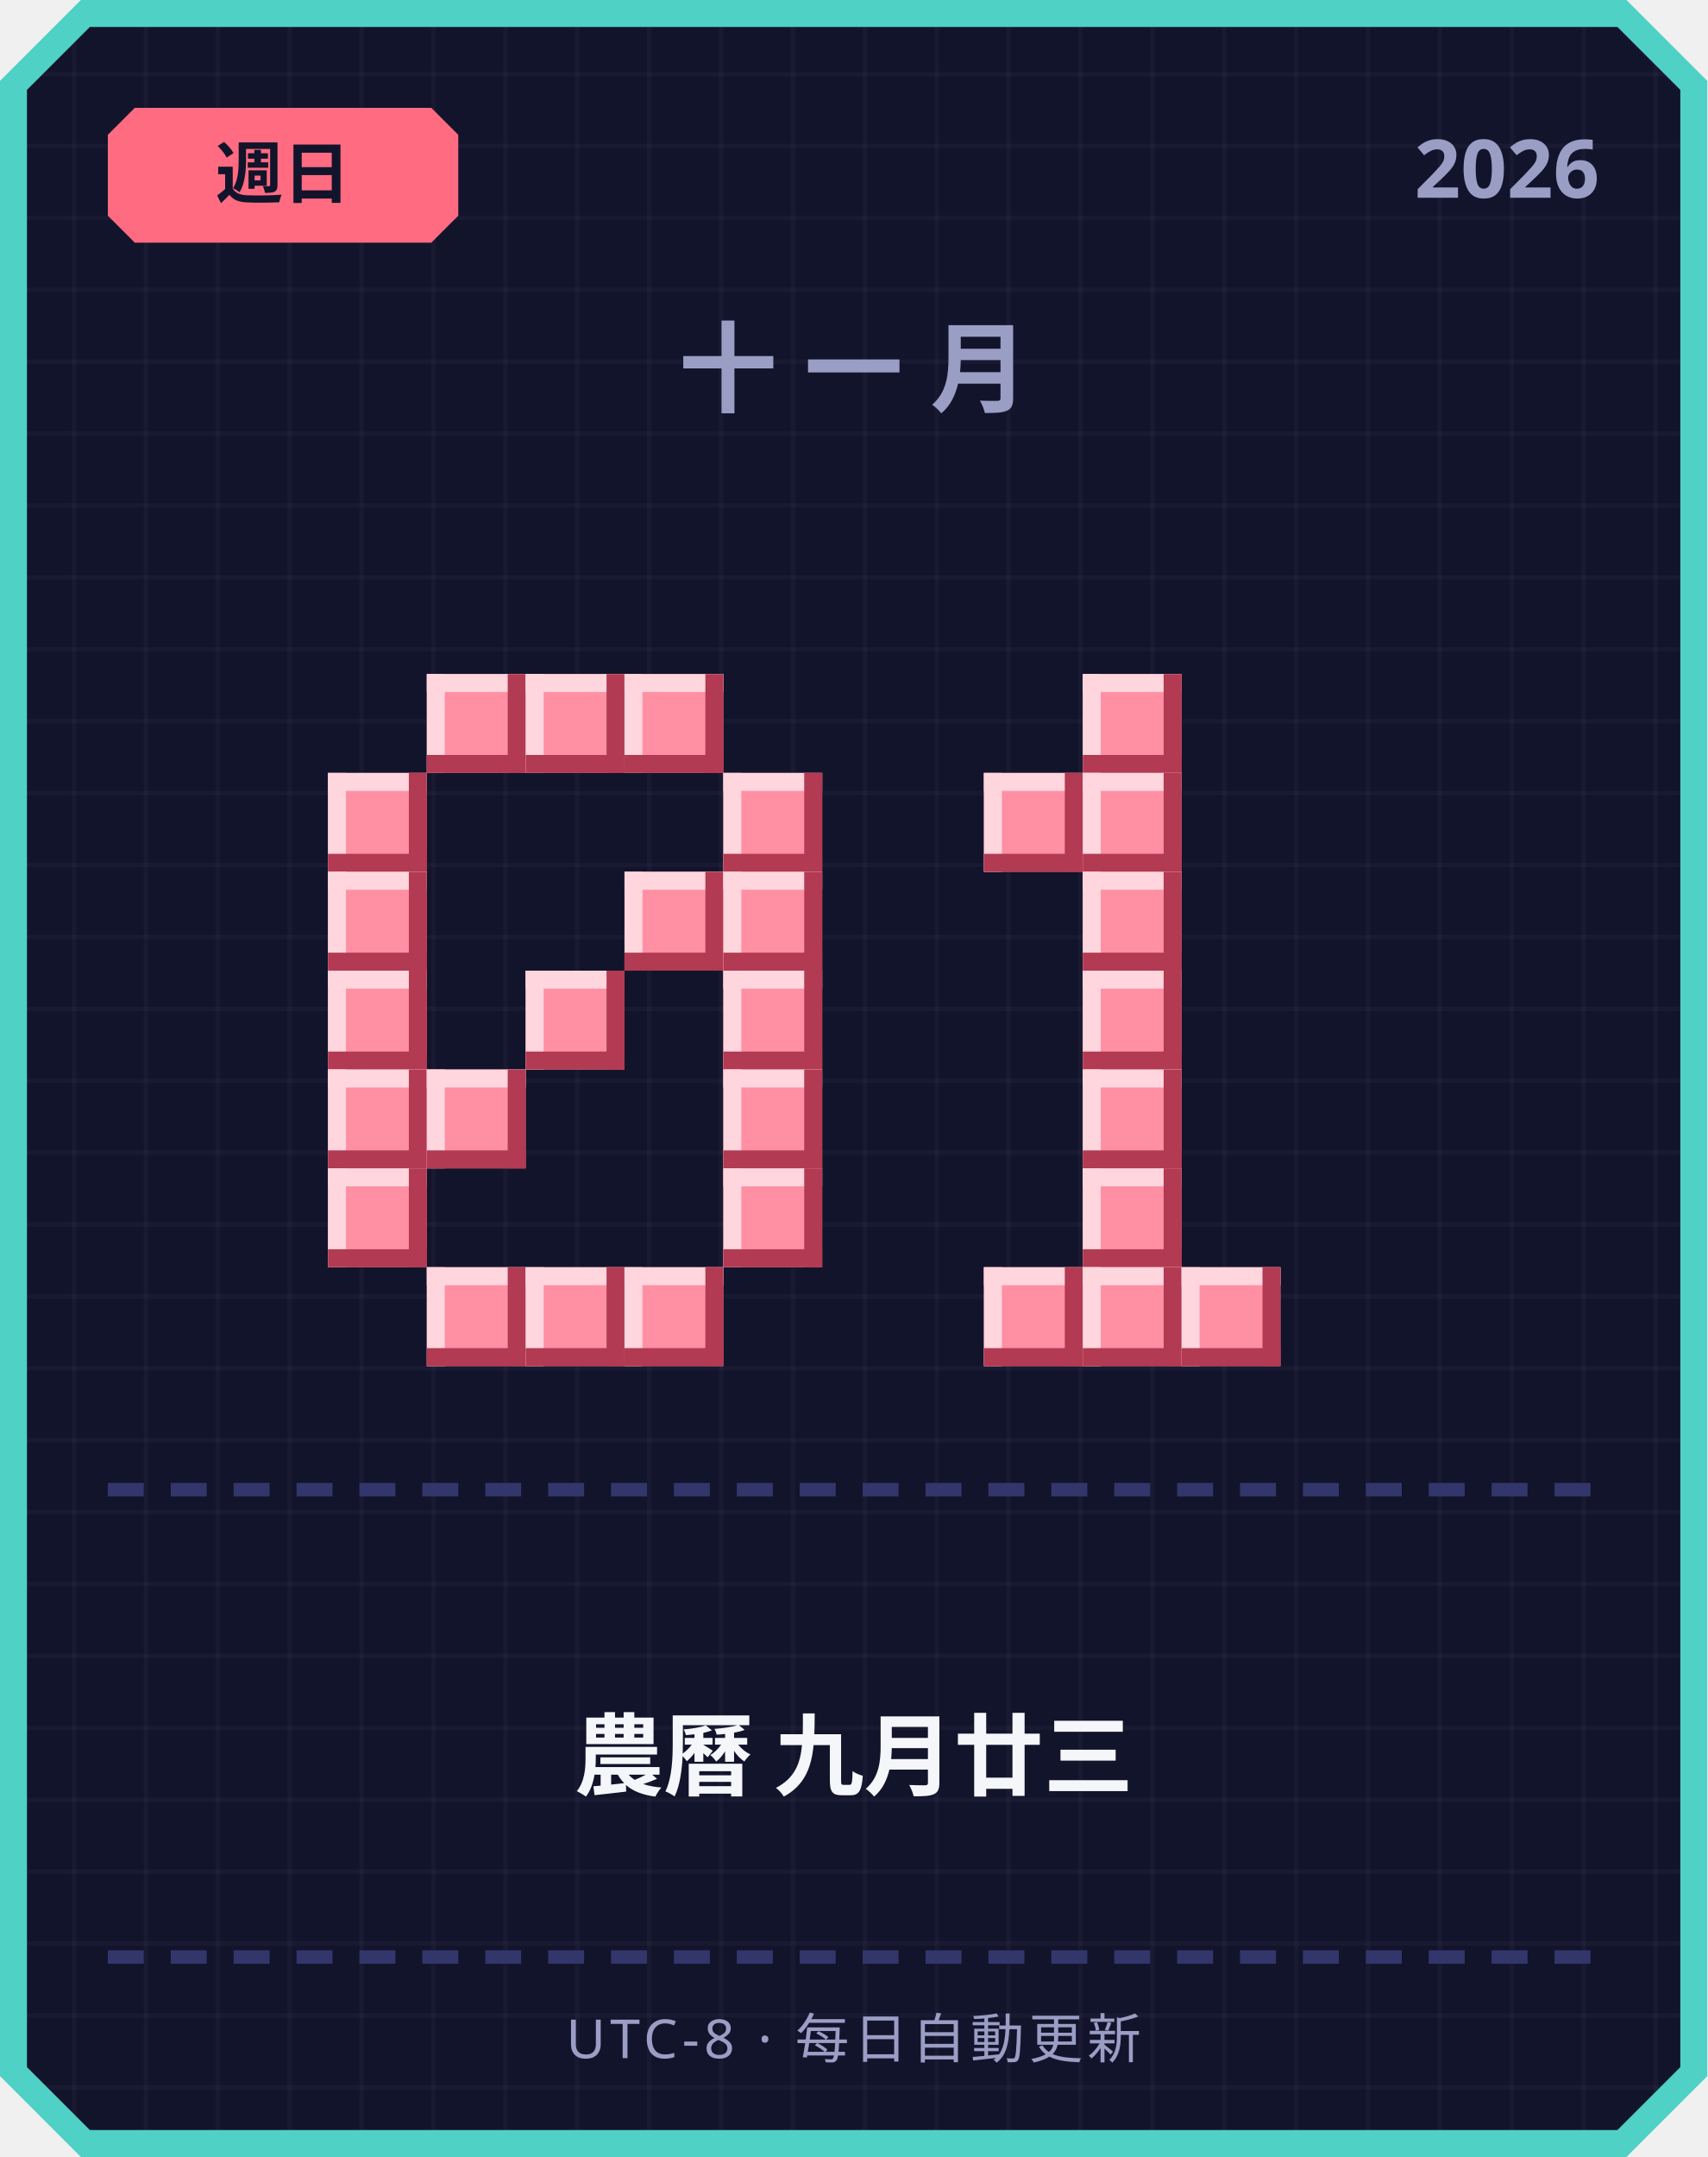
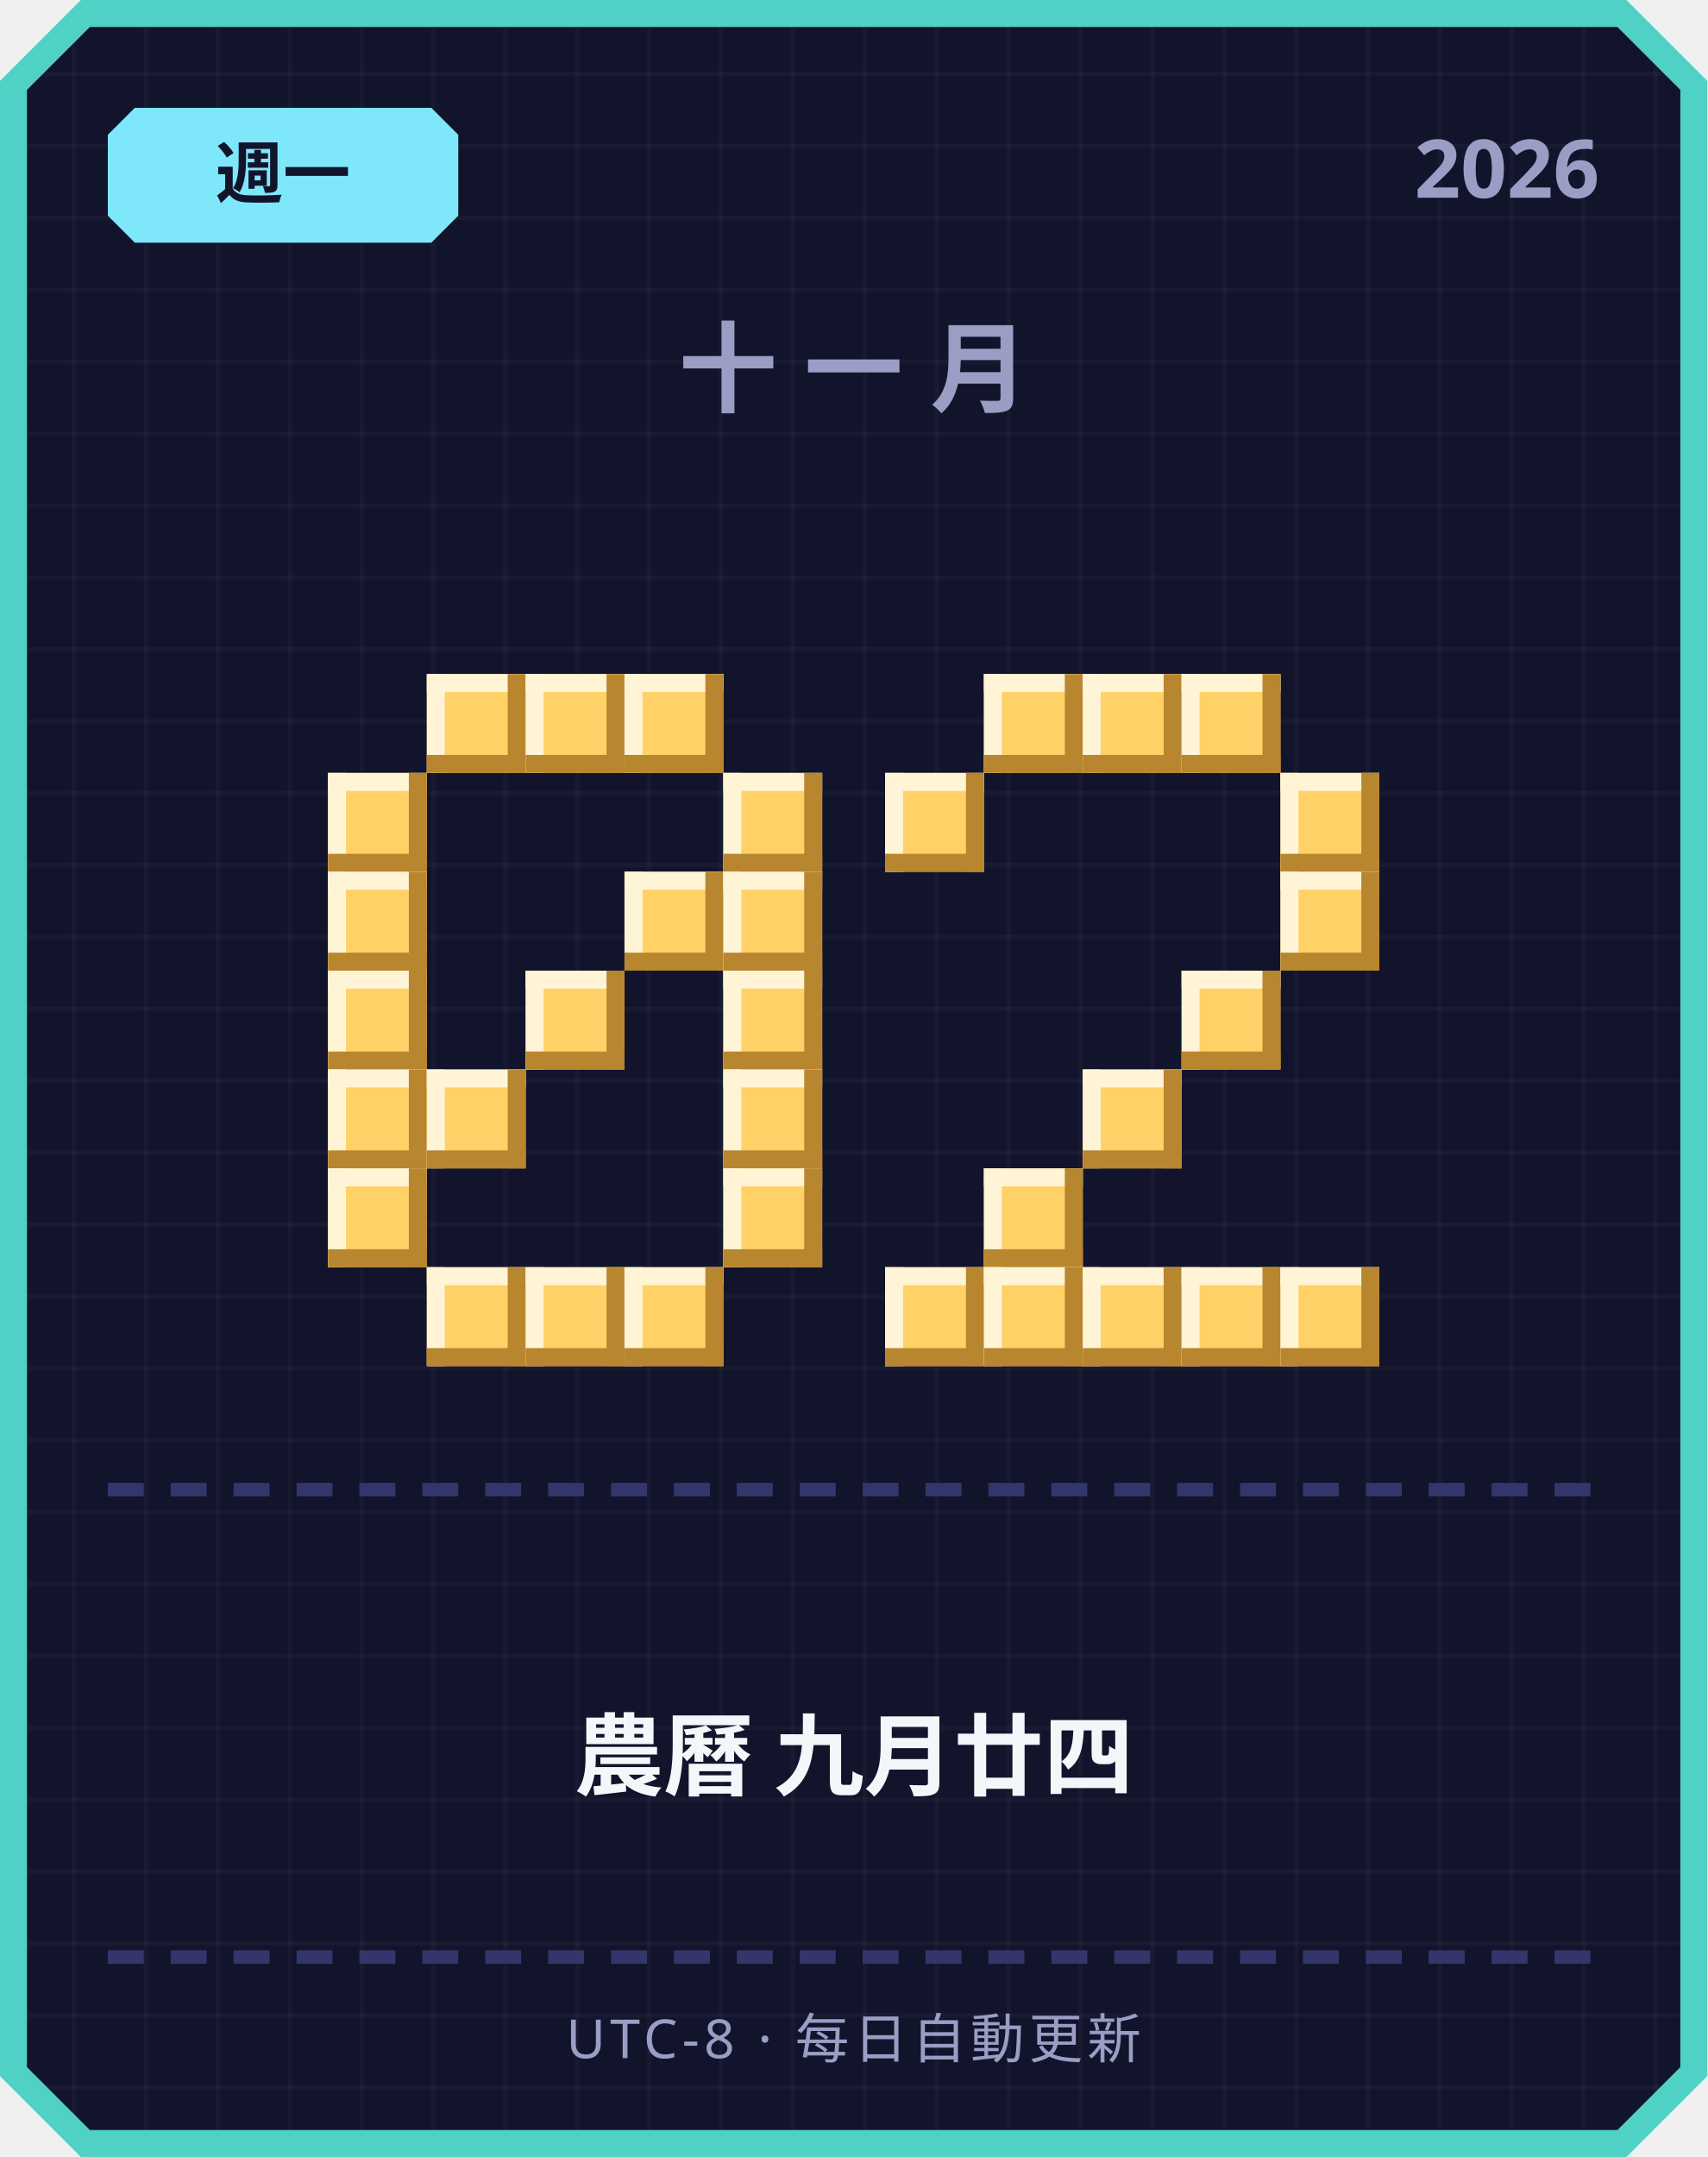
<svg xmlns="http://www.w3.org/2000/svg" width="380" height="480" viewBox="0 0 380 480">
  <defs>
    <pattern id="grid" width="16" height="16" patternUnits="userSpaceOnUse">
      <rect width="16" height="16" fill="#12142b" />
      <rect width="1" height="16" fill="#ffffff" opacity="0.03" />
      <rect width="16" height="1" fill="#ffffff" opacity="0.03" />
    </pattern>
  </defs>
  <path d="M 18,0 L 362,0 L 380,18 L 380,462 L 362,480 L 18,480 L 0,462 L 0,18 Z" fill="#4fd1c5" />
  <path d="M 20,6 L 360,6 L 374,20 L 374,460 L 360,474 L 20,474 L 6,460 L 6,20 Z" fill="url(#grid)" />
-   <path d="M 30,24 L 96,24 L 102,30 L 102,48 L 96,54 L 30,54 L 24,48 L 24,30 Z" fill="#ff6b81" />
-   <text x="63" y="44" text-anchor="middle" font-family="'Segoe UI', sans-serif" font-size="15" font-weight="700" fill="#12142b">週日</text>
+   <path d="M 30,24 L 96,24 L 102,30 L 102,48 L 96,54 L 30,54 L 24,48 L 24,30 Z" fill="#7ee8fa" />
+   <text x="63" y="44" text-anchor="middle" font-family="'Segoe UI', sans-serif" font-size="15" font-weight="700" fill="#12142b">週一</text>
  <text x="356" y="44" text-anchor="end" font-family="'Segoe UI', sans-serif" font-size="18" font-weight="700" fill="#9a9dc4">2026</text>
  <text x="190" y="90" text-anchor="middle" font-family="'Segoe UI', sans-serif" font-size="22" font-weight="700" letter-spacing="6" fill="#9a9dc4">十一月</text>
-   <rect x="95" y="150" width="22" height="22" fill="#ff8fa3" />
-   <rect x="95" y="150" width="22" height="4" fill="#ffd6dd" />
-   <rect x="95" y="150" width="4" height="22" fill="#ffd6dd" />
-   <rect x="95" y="168" width="22" height="4" fill="#b23a52" />
-   <rect x="113" y="150" width="4" height="22" fill="#b23a52" />
-   <rect x="117" y="150" width="22" height="22" fill="#ff8fa3" />
-   <rect x="117" y="150" width="22" height="4" fill="#ffd6dd" />
-   <rect x="117" y="150" width="4" height="22" fill="#ffd6dd" />
-   <rect x="117" y="168" width="22" height="4" fill="#b23a52" />
-   <rect x="135" y="150" width="4" height="22" fill="#b23a52" />
-   <rect x="139" y="150" width="22" height="22" fill="#ff8fa3" />
-   <rect x="139" y="150" width="22" height="4" fill="#ffd6dd" />
-   <rect x="139" y="150" width="4" height="22" fill="#ffd6dd" />
-   <rect x="139" y="168" width="22" height="4" fill="#b23a52" />
-   <rect x="157" y="150" width="4" height="22" fill="#b23a52" />
-   <rect x="73" y="172" width="22" height="22" fill="#ff8fa3" />
-   <rect x="73" y="172" width="22" height="4" fill="#ffd6dd" />
-   <rect x="73" y="172" width="4" height="22" fill="#ffd6dd" />
-   <rect x="73" y="190" width="22" height="4" fill="#b23a52" />
-   <rect x="91" y="172" width="4" height="22" fill="#b23a52" />
-   <rect x="161" y="172" width="22" height="22" fill="#ff8fa3" />
-   <rect x="161" y="172" width="22" height="4" fill="#ffd6dd" />
-   <rect x="161" y="172" width="4" height="22" fill="#ffd6dd" />
-   <rect x="161" y="190" width="22" height="4" fill="#b23a52" />
-   <rect x="179" y="172" width="4" height="22" fill="#b23a52" />
-   <rect x="73" y="194" width="22" height="22" fill="#ff8fa3" />
-   <rect x="73" y="194" width="22" height="4" fill="#ffd6dd" />
-   <rect x="73" y="194" width="4" height="22" fill="#ffd6dd" />
-   <rect x="73" y="212" width="22" height="4" fill="#b23a52" />
-   <rect x="91" y="194" width="4" height="22" fill="#b23a52" />
-   <rect x="139" y="194" width="22" height="22" fill="#ff8fa3" />
-   <rect x="139" y="194" width="22" height="4" fill="#ffd6dd" />
-   <rect x="139" y="194" width="4" height="22" fill="#ffd6dd" />
-   <rect x="139" y="212" width="22" height="4" fill="#b23a52" />
-   <rect x="157" y="194" width="4" height="22" fill="#b23a52" />
-   <rect x="161" y="194" width="22" height="22" fill="#ff8fa3" />
-   <rect x="161" y="194" width="22" height="4" fill="#ffd6dd" />
-   <rect x="161" y="194" width="4" height="22" fill="#ffd6dd" />
-   <rect x="161" y="212" width="22" height="4" fill="#b23a52" />
-   <rect x="179" y="194" width="4" height="22" fill="#b23a52" />
-   <rect x="73" y="216" width="22" height="22" fill="#ff8fa3" />
-   <rect x="73" y="216" width="22" height="4" fill="#ffd6dd" />
-   <rect x="73" y="216" width="4" height="22" fill="#ffd6dd" />
-   <rect x="73" y="234" width="22" height="4" fill="#b23a52" />
-   <rect x="91" y="216" width="4" height="22" fill="#b23a52" />
-   <rect x="117" y="216" width="22" height="22" fill="#ff8fa3" />
-   <rect x="117" y="216" width="22" height="4" fill="#ffd6dd" />
-   <rect x="117" y="216" width="4" height="22" fill="#ffd6dd" />
-   <rect x="117" y="234" width="22" height="4" fill="#b23a52" />
-   <rect x="135" y="216" width="4" height="22" fill="#b23a52" />
-   <rect x="161" y="216" width="22" height="22" fill="#ff8fa3" />
-   <rect x="161" y="216" width="22" height="4" fill="#ffd6dd" />
-   <rect x="161" y="216" width="4" height="22" fill="#ffd6dd" />
-   <rect x="161" y="234" width="22" height="4" fill="#b23a52" />
-   <rect x="179" y="216" width="4" height="22" fill="#b23a52" />
-   <rect x="73" y="238" width="22" height="22" fill="#ff8fa3" />
-   <rect x="73" y="238" width="22" height="4" fill="#ffd6dd" />
-   <rect x="73" y="238" width="4" height="22" fill="#ffd6dd" />
-   <rect x="73" y="256" width="22" height="4" fill="#b23a52" />
-   <rect x="91" y="238" width="4" height="22" fill="#b23a52" />
-   <rect x="95" y="238" width="22" height="22" fill="#ff8fa3" />
-   <rect x="95" y="238" width="22" height="4" fill="#ffd6dd" />
-   <rect x="95" y="238" width="4" height="22" fill="#ffd6dd" />
-   <rect x="95" y="256" width="22" height="4" fill="#b23a52" />
-   <rect x="113" y="238" width="4" height="22" fill="#b23a52" />
-   <rect x="161" y="238" width="22" height="22" fill="#ff8fa3" />
-   <rect x="161" y="238" width="22" height="4" fill="#ffd6dd" />
-   <rect x="161" y="238" width="4" height="22" fill="#ffd6dd" />
-   <rect x="161" y="256" width="22" height="4" fill="#b23a52" />
-   <rect x="179" y="238" width="4" height="22" fill="#b23a52" />
-   <rect x="73" y="260" width="22" height="22" fill="#ff8fa3" />
-   <rect x="73" y="260" width="22" height="4" fill="#ffd6dd" />
-   <rect x="73" y="260" width="4" height="22" fill="#ffd6dd" />
-   <rect x="73" y="278" width="22" height="4" fill="#b23a52" />
-   <rect x="91" y="260" width="4" height="22" fill="#b23a52" />
-   <rect x="161" y="260" width="22" height="22" fill="#ff8fa3" />
-   <rect x="161" y="260" width="22" height="4" fill="#ffd6dd" />
-   <rect x="161" y="260" width="4" height="22" fill="#ffd6dd" />
-   <rect x="161" y="278" width="22" height="4" fill="#b23a52" />
-   <rect x="179" y="260" width="4" height="22" fill="#b23a52" />
-   <rect x="95" y="282" width="22" height="22" fill="#ff8fa3" />
-   <rect x="95" y="282" width="22" height="4" fill="#ffd6dd" />
-   <rect x="95" y="282" width="4" height="22" fill="#ffd6dd" />
-   <rect x="95" y="300" width="22" height="4" fill="#b23a52" />
-   <rect x="113" y="282" width="4" height="22" fill="#b23a52" />
-   <rect x="117" y="282" width="22" height="22" fill="#ff8fa3" />
-   <rect x="117" y="282" width="22" height="4" fill="#ffd6dd" />
-   <rect x="117" y="282" width="4" height="22" fill="#ffd6dd" />
-   <rect x="117" y="300" width="22" height="4" fill="#b23a52" />
-   <rect x="135" y="282" width="4" height="22" fill="#b23a52" />
-   <rect x="139" y="282" width="22" height="22" fill="#ff8fa3" />
-   <rect x="139" y="282" width="22" height="4" fill="#ffd6dd" />
-   <rect x="139" y="282" width="4" height="22" fill="#ffd6dd" />
-   <rect x="139" y="300" width="22" height="4" fill="#b23a52" />
-   <rect x="157" y="282" width="4" height="22" fill="#b23a52" />
-   <rect x="241" y="150" width="22" height="22" fill="#ff8fa3" />
-   <rect x="241" y="150" width="22" height="4" fill="#ffd6dd" />
-   <rect x="241" y="150" width="4" height="22" fill="#ffd6dd" />
-   <rect x="241" y="168" width="22" height="4" fill="#b23a52" />
-   <rect x="259" y="150" width="4" height="22" fill="#b23a52" />
-   <rect x="219" y="172" width="22" height="22" fill="#ff8fa3" />
-   <rect x="219" y="172" width="22" height="4" fill="#ffd6dd" />
-   <rect x="219" y="172" width="4" height="22" fill="#ffd6dd" />
-   <rect x="219" y="190" width="22" height="4" fill="#b23a52" />
-   <rect x="237" y="172" width="4" height="22" fill="#b23a52" />
-   <rect x="241" y="172" width="22" height="22" fill="#ff8fa3" />
-   <rect x="241" y="172" width="22" height="4" fill="#ffd6dd" />
-   <rect x="241" y="172" width="4" height="22" fill="#ffd6dd" />
-   <rect x="241" y="190" width="22" height="4" fill="#b23a52" />
-   <rect x="259" y="172" width="4" height="22" fill="#b23a52" />
-   <rect x="241" y="194" width="22" height="22" fill="#ff8fa3" />
-   <rect x="241" y="194" width="22" height="4" fill="#ffd6dd" />
-   <rect x="241" y="194" width="4" height="22" fill="#ffd6dd" />
-   <rect x="241" y="212" width="22" height="4" fill="#b23a52" />
-   <rect x="259" y="194" width="4" height="22" fill="#b23a52" />
-   <rect x="241" y="216" width="22" height="22" fill="#ff8fa3" />
-   <rect x="241" y="216" width="22" height="4" fill="#ffd6dd" />
-   <rect x="241" y="216" width="4" height="22" fill="#ffd6dd" />
-   <rect x="241" y="234" width="22" height="4" fill="#b23a52" />
-   <rect x="259" y="216" width="4" height="22" fill="#b23a52" />
-   <rect x="241" y="238" width="22" height="22" fill="#ff8fa3" />
-   <rect x="241" y="238" width="22" height="4" fill="#ffd6dd" />
-   <rect x="241" y="238" width="4" height="22" fill="#ffd6dd" />
-   <rect x="241" y="256" width="22" height="4" fill="#b23a52" />
-   <rect x="259" y="238" width="4" height="22" fill="#b23a52" />
-   <rect x="241" y="260" width="22" height="22" fill="#ff8fa3" />
-   <rect x="241" y="260" width="22" height="4" fill="#ffd6dd" />
-   <rect x="241" y="260" width="4" height="22" fill="#ffd6dd" />
-   <rect x="241" y="278" width="22" height="4" fill="#b23a52" />
-   <rect x="259" y="260" width="4" height="22" fill="#b23a52" />
-   <rect x="219" y="282" width="22" height="22" fill="#ff8fa3" />
-   <rect x="219" y="282" width="22" height="4" fill="#ffd6dd" />
-   <rect x="219" y="282" width="4" height="22" fill="#ffd6dd" />
-   <rect x="219" y="300" width="22" height="4" fill="#b23a52" />
-   <rect x="237" y="282" width="4" height="22" fill="#b23a52" />
-   <rect x="241" y="282" width="22" height="22" fill="#ff8fa3" />
-   <rect x="241" y="282" width="22" height="4" fill="#ffd6dd" />
-   <rect x="241" y="282" width="4" height="22" fill="#ffd6dd" />
-   <rect x="241" y="300" width="22" height="4" fill="#b23a52" />
-   <rect x="259" y="282" width="4" height="22" fill="#b23a52" />
-   <rect x="263" y="282" width="22" height="22" fill="#ff8fa3" />
-   <rect x="263" y="282" width="22" height="4" fill="#ffd6dd" />
-   <rect x="263" y="282" width="4" height="22" fill="#ffd6dd" />
-   <rect x="263" y="300" width="22" height="4" fill="#b23a52" />
-   <rect x="281" y="282" width="4" height="22" fill="#b23a52" />
+   <rect x="95" y="150" width="22" height="22" fill="#ffd166" />
+   <rect x="95" y="150" width="22" height="4" fill="#fff4d6" />
+   <rect x="95" y="150" width="4" height="22" fill="#fff4d6" />
+   <rect x="95" y="168" width="22" height="4" fill="#b8862e" />
+   <rect x="113" y="150" width="4" height="22" fill="#b8862e" />
+   <rect x="117" y="150" width="22" height="22" fill="#ffd166" />
+   <rect x="117" y="150" width="22" height="4" fill="#fff4d6" />
+   <rect x="117" y="150" width="4" height="22" fill="#fff4d6" />
+   <rect x="117" y="168" width="22" height="4" fill="#b8862e" />
+   <rect x="135" y="150" width="4" height="22" fill="#b8862e" />
+   <rect x="139" y="150" width="22" height="22" fill="#ffd166" />
+   <rect x="139" y="150" width="22" height="4" fill="#fff4d6" />
+   <rect x="139" y="150" width="4" height="22" fill="#fff4d6" />
+   <rect x="139" y="168" width="22" height="4" fill="#b8862e" />
+   <rect x="157" y="150" width="4" height="22" fill="#b8862e" />
+   <rect x="73" y="172" width="22" height="22" fill="#ffd166" />
+   <rect x="73" y="172" width="22" height="4" fill="#fff4d6" />
+   <rect x="73" y="172" width="4" height="22" fill="#fff4d6" />
+   <rect x="73" y="190" width="22" height="4" fill="#b8862e" />
+   <rect x="91" y="172" width="4" height="22" fill="#b8862e" />
+   <rect x="161" y="172" width="22" height="22" fill="#ffd166" />
+   <rect x="161" y="172" width="22" height="4" fill="#fff4d6" />
+   <rect x="161" y="172" width="4" height="22" fill="#fff4d6" />
+   <rect x="161" y="190" width="22" height="4" fill="#b8862e" />
+   <rect x="179" y="172" width="4" height="22" fill="#b8862e" />
+   <rect x="73" y="194" width="22" height="22" fill="#ffd166" />
+   <rect x="73" y="194" width="22" height="4" fill="#fff4d6" />
+   <rect x="73" y="194" width="4" height="22" fill="#fff4d6" />
+   <rect x="73" y="212" width="22" height="4" fill="#b8862e" />
+   <rect x="91" y="194" width="4" height="22" fill="#b8862e" />
+   <rect x="139" y="194" width="22" height="22" fill="#ffd166" />
+   <rect x="139" y="194" width="22" height="4" fill="#fff4d6" />
+   <rect x="139" y="194" width="4" height="22" fill="#fff4d6" />
+   <rect x="139" y="212" width="22" height="4" fill="#b8862e" />
+   <rect x="157" y="194" width="4" height="22" fill="#b8862e" />
+   <rect x="161" y="194" width="22" height="22" fill="#ffd166" />
+   <rect x="161" y="194" width="22" height="4" fill="#fff4d6" />
+   <rect x="161" y="194" width="4" height="22" fill="#fff4d6" />
+   <rect x="161" y="212" width="22" height="4" fill="#b8862e" />
+   <rect x="179" y="194" width="4" height="22" fill="#b8862e" />
+   <rect x="73" y="216" width="22" height="22" fill="#ffd166" />
+   <rect x="73" y="216" width="22" height="4" fill="#fff4d6" />
+   <rect x="73" y="216" width="4" height="22" fill="#fff4d6" />
+   <rect x="73" y="234" width="22" height="4" fill="#b8862e" />
+   <rect x="91" y="216" width="4" height="22" fill="#b8862e" />
+   <rect x="117" y="216" width="22" height="22" fill="#ffd166" />
+   <rect x="117" y="216" width="22" height="4" fill="#fff4d6" />
+   <rect x="117" y="216" width="4" height="22" fill="#fff4d6" />
+   <rect x="117" y="234" width="22" height="4" fill="#b8862e" />
+   <rect x="135" y="216" width="4" height="22" fill="#b8862e" />
+   <rect x="161" y="216" width="22" height="22" fill="#ffd166" />
+   <rect x="161" y="216" width="22" height="4" fill="#fff4d6" />
+   <rect x="161" y="216" width="4" height="22" fill="#fff4d6" />
+   <rect x="161" y="234" width="22" height="4" fill="#b8862e" />
+   <rect x="179" y="216" width="4" height="22" fill="#b8862e" />
+   <rect x="73" y="238" width="22" height="22" fill="#ffd166" />
+   <rect x="73" y="238" width="22" height="4" fill="#fff4d6" />
+   <rect x="73" y="238" width="4" height="22" fill="#fff4d6" />
+   <rect x="73" y="256" width="22" height="4" fill="#b8862e" />
+   <rect x="91" y="238" width="4" height="22" fill="#b8862e" />
+   <rect x="95" y="238" width="22" height="22" fill="#ffd166" />
+   <rect x="95" y="238" width="22" height="4" fill="#fff4d6" />
+   <rect x="95" y="238" width="4" height="22" fill="#fff4d6" />
+   <rect x="95" y="256" width="22" height="4" fill="#b8862e" />
+   <rect x="113" y="238" width="4" height="22" fill="#b8862e" />
+   <rect x="161" y="238" width="22" height="22" fill="#ffd166" />
+   <rect x="161" y="238" width="22" height="4" fill="#fff4d6" />
+   <rect x="161" y="238" width="4" height="22" fill="#fff4d6" />
+   <rect x="161" y="256" width="22" height="4" fill="#b8862e" />
+   <rect x="179" y="238" width="4" height="22" fill="#b8862e" />
+   <rect x="73" y="260" width="22" height="22" fill="#ffd166" />
+   <rect x="73" y="260" width="22" height="4" fill="#fff4d6" />
+   <rect x="73" y="260" width="4" height="22" fill="#fff4d6" />
+   <rect x="73" y="278" width="22" height="4" fill="#b8862e" />
+   <rect x="91" y="260" width="4" height="22" fill="#b8862e" />
+   <rect x="161" y="260" width="22" height="22" fill="#ffd166" />
+   <rect x="161" y="260" width="22" height="4" fill="#fff4d6" />
+   <rect x="161" y="260" width="4" height="22" fill="#fff4d6" />
+   <rect x="161" y="278" width="22" height="4" fill="#b8862e" />
+   <rect x="179" y="260" width="4" height="22" fill="#b8862e" />
+   <rect x="95" y="282" width="22" height="22" fill="#ffd166" />
+   <rect x="95" y="282" width="22" height="4" fill="#fff4d6" />
+   <rect x="95" y="282" width="4" height="22" fill="#fff4d6" />
+   <rect x="95" y="300" width="22" height="4" fill="#b8862e" />
+   <rect x="113" y="282" width="4" height="22" fill="#b8862e" />
+   <rect x="117" y="282" width="22" height="22" fill="#ffd166" />
+   <rect x="117" y="282" width="22" height="4" fill="#fff4d6" />
+   <rect x="117" y="282" width="4" height="22" fill="#fff4d6" />
+   <rect x="117" y="300" width="22" height="4" fill="#b8862e" />
+   <rect x="135" y="282" width="4" height="22" fill="#b8862e" />
+   <rect x="139" y="282" width="22" height="22" fill="#ffd166" />
+   <rect x="139" y="282" width="22" height="4" fill="#fff4d6" />
+   <rect x="139" y="282" width="4" height="22" fill="#fff4d6" />
+   <rect x="139" y="300" width="22" height="4" fill="#b8862e" />
+   <rect x="157" y="282" width="4" height="22" fill="#b8862e" />
+   <rect x="219" y="150" width="22" height="22" fill="#ffd166" />
+   <rect x="219" y="150" width="22" height="4" fill="#fff4d6" />
+   <rect x="219" y="150" width="4" height="22" fill="#fff4d6" />
+   <rect x="219" y="168" width="22" height="4" fill="#b8862e" />
+   <rect x="237" y="150" width="4" height="22" fill="#b8862e" />
+   <rect x="241" y="150" width="22" height="22" fill="#ffd166" />
+   <rect x="241" y="150" width="22" height="4" fill="#fff4d6" />
+   <rect x="241" y="150" width="4" height="22" fill="#fff4d6" />
+   <rect x="241" y="168" width="22" height="4" fill="#b8862e" />
+   <rect x="259" y="150" width="4" height="22" fill="#b8862e" />
+   <rect x="263" y="150" width="22" height="22" fill="#ffd166" />
+   <rect x="263" y="150" width="22" height="4" fill="#fff4d6" />
+   <rect x="263" y="150" width="4" height="22" fill="#fff4d6" />
+   <rect x="263" y="168" width="22" height="4" fill="#b8862e" />
+   <rect x="281" y="150" width="4" height="22" fill="#b8862e" />
+   <rect x="197" y="172" width="22" height="22" fill="#ffd166" />
+   <rect x="197" y="172" width="22" height="4" fill="#fff4d6" />
+   <rect x="197" y="172" width="4" height="22" fill="#fff4d6" />
+   <rect x="197" y="190" width="22" height="4" fill="#b8862e" />
+   <rect x="215" y="172" width="4" height="22" fill="#b8862e" />
+   <rect x="285" y="172" width="22" height="22" fill="#ffd166" />
+   <rect x="285" y="172" width="22" height="4" fill="#fff4d6" />
+   <rect x="285" y="172" width="4" height="22" fill="#fff4d6" />
+   <rect x="285" y="190" width="22" height="4" fill="#b8862e" />
+   <rect x="303" y="172" width="4" height="22" fill="#b8862e" />
+   <rect x="285" y="194" width="22" height="22" fill="#ffd166" />
+   <rect x="285" y="194" width="22" height="4" fill="#fff4d6" />
+   <rect x="285" y="194" width="4" height="22" fill="#fff4d6" />
+   <rect x="285" y="212" width="22" height="4" fill="#b8862e" />
+   <rect x="303" y="194" width="4" height="22" fill="#b8862e" />
+   <rect x="263" y="216" width="22" height="22" fill="#ffd166" />
+   <rect x="263" y="216" width="22" height="4" fill="#fff4d6" />
+   <rect x="263" y="216" width="4" height="22" fill="#fff4d6" />
+   <rect x="263" y="234" width="22" height="4" fill="#b8862e" />
+   <rect x="281" y="216" width="4" height="22" fill="#b8862e" />
+   <rect x="241" y="238" width="22" height="22" fill="#ffd166" />
+   <rect x="241" y="238" width="22" height="4" fill="#fff4d6" />
+   <rect x="241" y="238" width="4" height="22" fill="#fff4d6" />
+   <rect x="241" y="256" width="22" height="4" fill="#b8862e" />
+   <rect x="259" y="238" width="4" height="22" fill="#b8862e" />
+   <rect x="219" y="260" width="22" height="22" fill="#ffd166" />
+   <rect x="219" y="260" width="22" height="4" fill="#fff4d6" />
+   <rect x="219" y="260" width="4" height="22" fill="#fff4d6" />
+   <rect x="219" y="278" width="22" height="4" fill="#b8862e" />
+   <rect x="237" y="260" width="4" height="22" fill="#b8862e" />
+   <rect x="197" y="282" width="22" height="22" fill="#ffd166" />
+   <rect x="197" y="282" width="22" height="4" fill="#fff4d6" />
+   <rect x="197" y="282" width="4" height="22" fill="#fff4d6" />
+   <rect x="197" y="300" width="22" height="4" fill="#b8862e" />
+   <rect x="215" y="282" width="4" height="22" fill="#b8862e" />
+   <rect x="219" y="282" width="22" height="22" fill="#ffd166" />
+   <rect x="219" y="282" width="22" height="4" fill="#fff4d6" />
+   <rect x="219" y="282" width="4" height="22" fill="#fff4d6" />
+   <rect x="219" y="300" width="22" height="4" fill="#b8862e" />
+   <rect x="237" y="282" width="4" height="22" fill="#b8862e" />
+   <rect x="241" y="282" width="22" height="22" fill="#ffd166" />
+   <rect x="241" y="282" width="22" height="4" fill="#fff4d6" />
+   <rect x="241" y="282" width="4" height="22" fill="#fff4d6" />
+   <rect x="241" y="300" width="22" height="4" fill="#b8862e" />
+   <rect x="259" y="282" width="4" height="22" fill="#b8862e" />
+   <rect x="263" y="282" width="22" height="22" fill="#ffd166" />
+   <rect x="263" y="282" width="22" height="4" fill="#fff4d6" />
+   <rect x="263" y="282" width="4" height="22" fill="#fff4d6" />
+   <rect x="263" y="300" width="22" height="4" fill="#b8862e" />
+   <rect x="281" y="282" width="4" height="22" fill="#b8862e" />
+   <rect x="285" y="282" width="22" height="22" fill="#ffd166" />
+   <rect x="285" y="282" width="22" height="4" fill="#fff4d6" />
+   <rect x="285" y="282" width="4" height="22" fill="#fff4d6" />
+   <rect x="285" y="300" width="22" height="4" fill="#b8862e" />
+   <rect x="303" y="282" width="4" height="22" fill="#b8862e" />
  <rect x="24" y="330" width="8" height="3" fill="#33366b" />
  <rect x="38" y="330" width="8" height="3" fill="#33366b" />
  <rect x="52" y="330" width="8" height="3" fill="#33366b" />
  <rect x="66" y="330" width="8" height="3" fill="#33366b" />
  <rect x="80" y="330" width="8" height="3" fill="#33366b" />
  <rect x="94" y="330" width="8" height="3" fill="#33366b" />
  <rect x="108" y="330" width="8" height="3" fill="#33366b" />
  <rect x="122" y="330" width="8" height="3" fill="#33366b" />
  <rect x="136" y="330" width="8" height="3" fill="#33366b" />
  <rect x="150" y="330" width="8" height="3" fill="#33366b" />
  <rect x="164" y="330" width="8" height="3" fill="#33366b" />
  <rect x="178" y="330" width="8" height="3" fill="#33366b" />
  <rect x="192" y="330" width="8" height="3" fill="#33366b" />
  <rect x="206" y="330" width="8" height="3" fill="#33366b" />
  <rect x="220" y="330" width="8" height="3" fill="#33366b" />
  <rect x="234" y="330" width="8" height="3" fill="#33366b" />
  <rect x="248" y="330" width="8" height="3" fill="#33366b" />
  <rect x="262" y="330" width="8" height="3" fill="#33366b" />
  <rect x="276" y="330" width="8" height="3" fill="#33366b" />
  <rect x="290" y="330" width="8" height="3" fill="#33366b" />
  <rect x="304" y="330" width="8" height="3" fill="#33366b" />
  <rect x="318" y="330" width="8" height="3" fill="#33366b" />
  <rect x="332" y="330" width="8" height="3" fill="#33366b" />
  <rect x="346" y="330" width="8" height="3" fill="#33366b" />
-   <text x="190" y="398" text-anchor="middle" font-family="'Segoe UI', 'Microsoft JhengHei', sans-serif" font-size="20" font-weight="700" fill="#f5f6fa">農曆 九月廿三</text>
+   <text x="190" y="398" text-anchor="middle" font-family="'Segoe UI', 'Microsoft JhengHei', sans-serif" font-size="20" font-weight="700" fill="#f5f6fa">農曆 九月廿四</text>
  <rect x="24" y="434" width="8" height="3" fill="#33366b" />
  <rect x="38" y="434" width="8" height="3" fill="#33366b" />
  <rect x="52" y="434" width="8" height="3" fill="#33366b" />
  <rect x="66" y="434" width="8" height="3" fill="#33366b" />
  <rect x="80" y="434" width="8" height="3" fill="#33366b" />
  <rect x="94" y="434" width="8" height="3" fill="#33366b" />
  <rect x="108" y="434" width="8" height="3" fill="#33366b" />
  <rect x="122" y="434" width="8" height="3" fill="#33366b" />
  <rect x="136" y="434" width="8" height="3" fill="#33366b" />
  <rect x="150" y="434" width="8" height="3" fill="#33366b" />
  <rect x="164" y="434" width="8" height="3" fill="#33366b" />
  <rect x="178" y="434" width="8" height="3" fill="#33366b" />
  <rect x="192" y="434" width="8" height="3" fill="#33366b" />
  <rect x="206" y="434" width="8" height="3" fill="#33366b" />
  <rect x="220" y="434" width="8" height="3" fill="#33366b" />
  <rect x="234" y="434" width="8" height="3" fill="#33366b" />
  <rect x="248" y="434" width="8" height="3" fill="#33366b" />
  <rect x="262" y="434" width="8" height="3" fill="#33366b" />
  <rect x="276" y="434" width="8" height="3" fill="#33366b" />
  <rect x="290" y="434" width="8" height="3" fill="#33366b" />
  <rect x="304" y="434" width="8" height="3" fill="#33366b" />
  <rect x="318" y="434" width="8" height="3" fill="#33366b" />
  <rect x="332" y="434" width="8" height="3" fill="#33366b" />
  <rect x="346" y="434" width="8" height="3" fill="#33366b" />
  <text x="190" y="458" text-anchor="middle" font-family="'Segoe UI', sans-serif" font-size="12" letter-spacing="1" fill="#9a9dc4">UTC-8 · 每日自動更新</text>
</svg>
